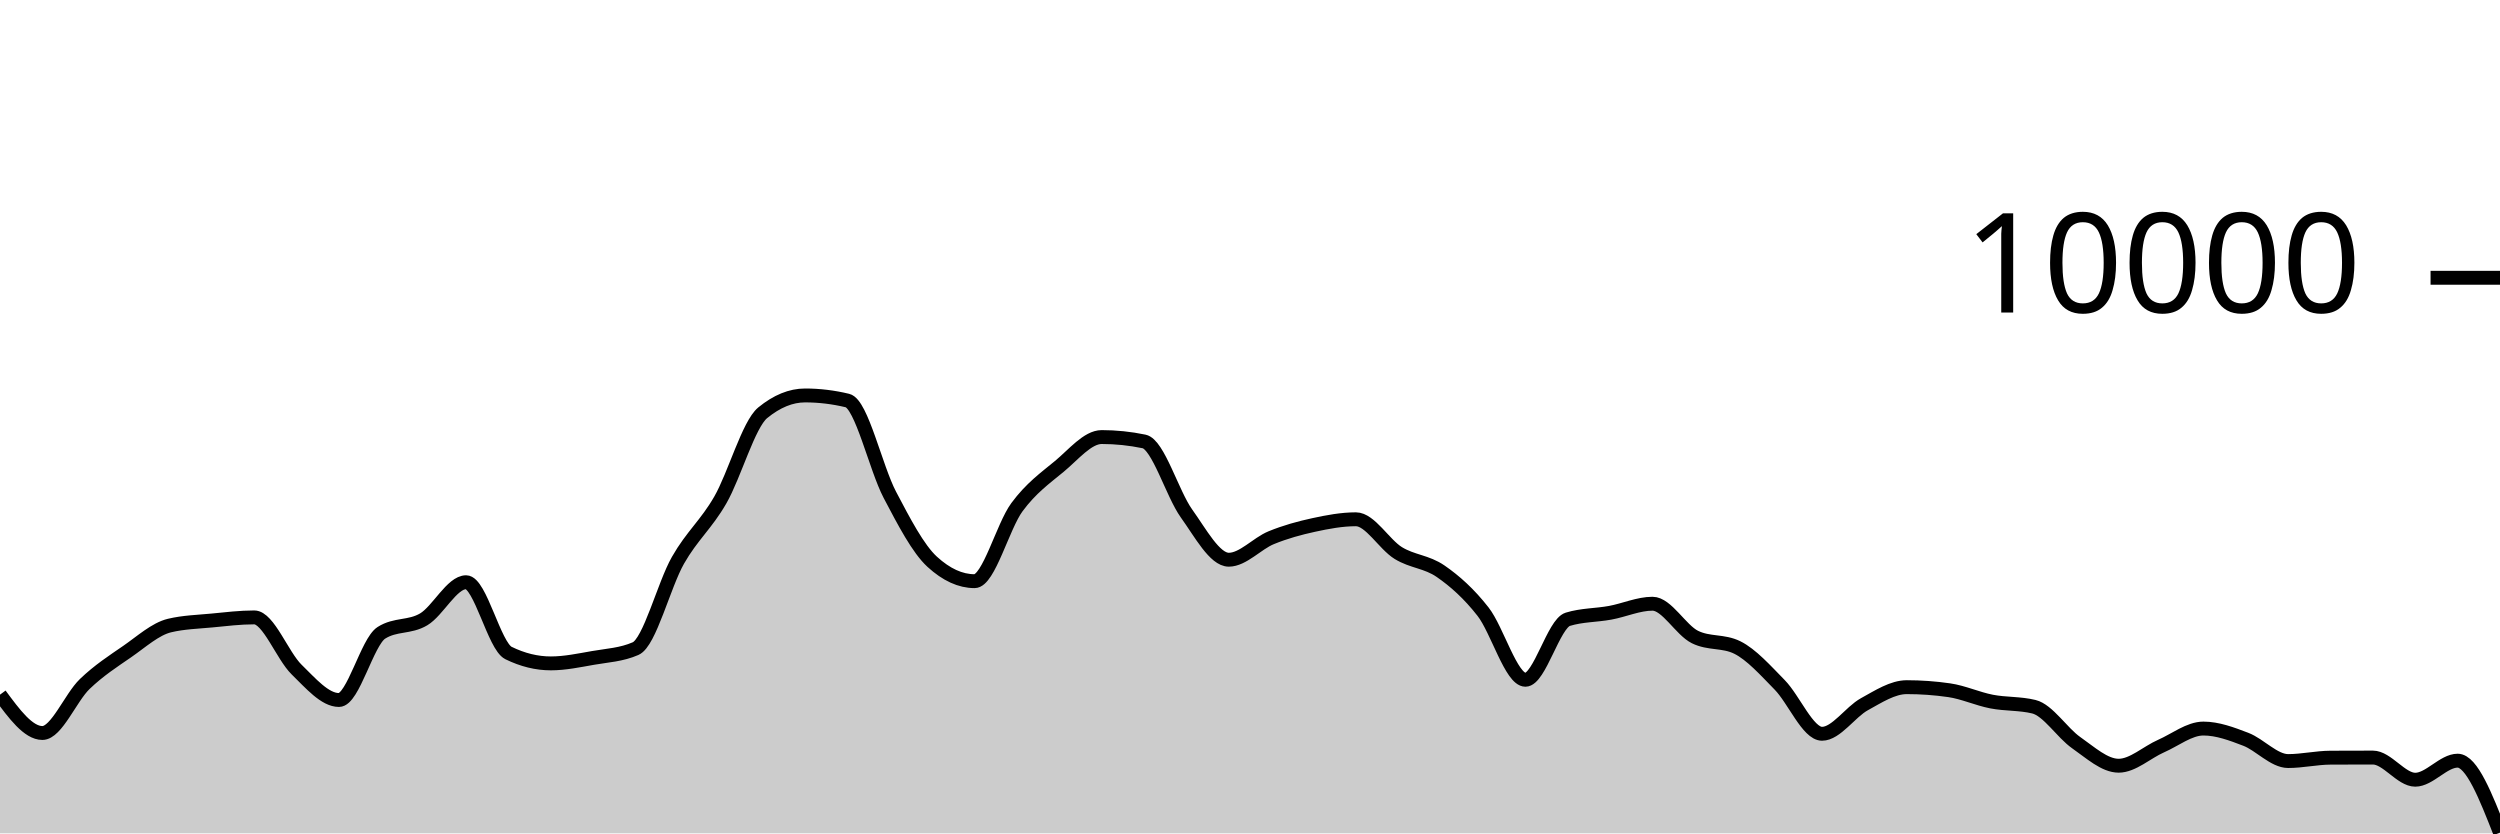
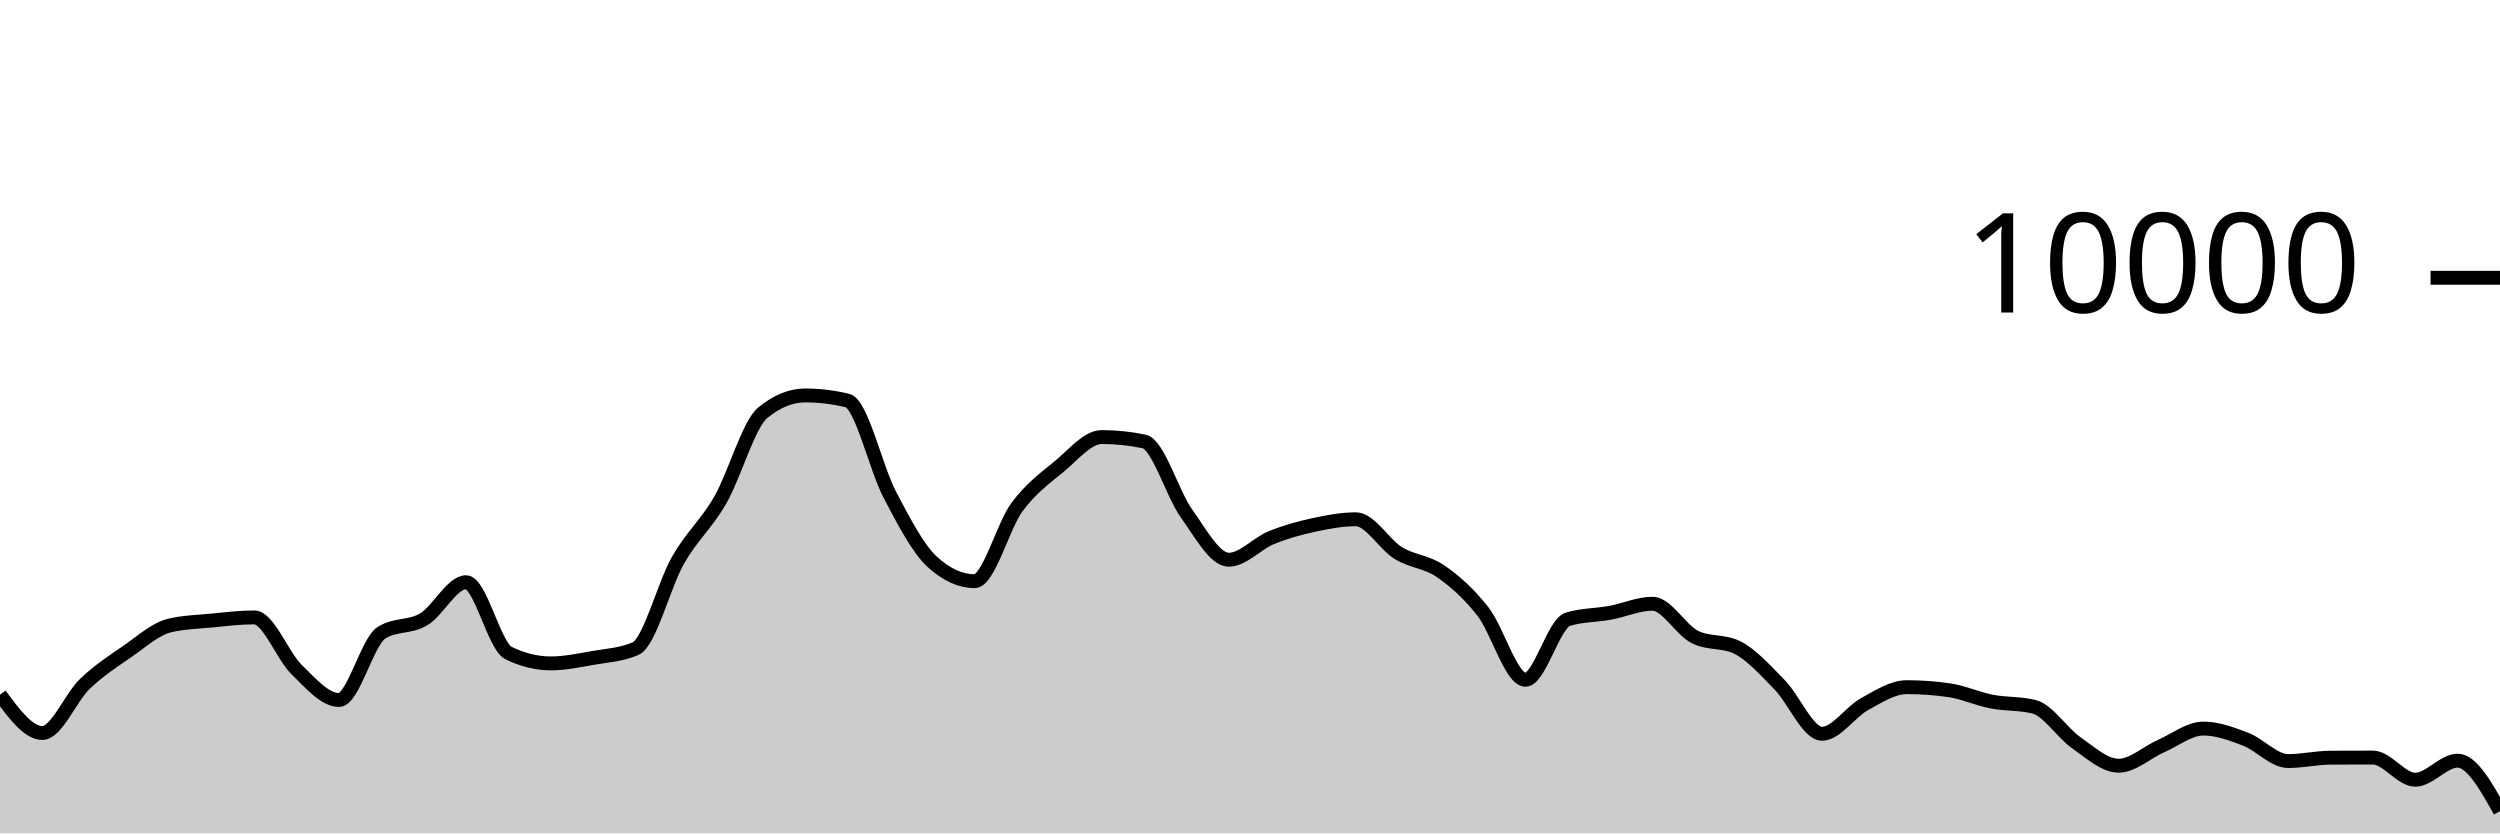
<svg xmlns="http://www.w3.org/2000/svg" viewBox="0 0 180 60">
  <g transform="translate(0,20)">
-     <path class="area" fill="rgba(0, 0, 0, 0.2)" d="M0,30.016C1.017,31.396,2.034,32.776,3.051,32.776C4.068,32.776,5.085,30.225,6.102,29.248C7.119,28.271,8.136,27.617,9.153,26.916C10.169,26.215,11.186,25.283,12.203,25.04C13.22,24.797,14.237,24.774,15.254,24.676C16.271,24.578,17.288,24.452,18.305,24.452C19.322,24.452,20.339,27.217,21.356,28.208C22.373,29.199,23.39,30.4,24.407,30.4C25.424,30.4,26.441,26.212,27.458,25.564C28.475,24.916,29.492,25.199,30.508,24.592C31.525,23.985,32.542,21.92,33.559,21.92C34.576,21.92,35.593,26.517,36.61,27.016C37.627,27.515,38.644,27.764,39.661,27.764C40.678,27.764,41.695,27.545,42.712,27.368C43.729,27.191,44.746,27.145,45.763,26.7C46.78,26.255,47.797,22.124,48.814,20.34C49.831,18.556,50.847,17.766,51.864,15.996C52.881,14.226,53.898,10.552,54.915,9.72C55.932,8.888,56.949,8.472,57.966,8.472C58.983,8.472,60,8.595,61.017,8.84C62.034,9.085,63.051,13.689,64.068,15.624C65.085,17.559,66.102,19.517,67.119,20.448C68.136,21.379,69.153,21.844,70.169,21.844C71.186,21.844,72.203,17.893,73.22,16.516C74.237,15.139,75.254,14.421,76.271,13.58C77.288,12.739,78.305,11.468,79.322,11.468C80.339,11.468,81.356,11.573,82.373,11.784C83.39,11.995,84.407,15.545,85.424,16.964C86.441,18.383,87.458,20.3,88.475,20.3C89.492,20.3,90.508,19.133,91.525,18.716C92.542,18.299,93.559,18.021,94.576,17.8C95.593,17.579,96.61,17.388,97.627,17.388C98.644,17.388,99.661,19.196,100.678,19.82C101.695,20.444,102.712,20.429,103.729,21.132C104.746,21.835,105.763,22.738,106.78,24.04C107.797,25.342,108.814,28.944,109.831,28.944C110.847,28.944,111.864,24.9,112.881,24.588C113.898,24.276,114.915,24.307,115.932,24.12C116.949,23.933,117.966,23.468,118.983,23.468C120,23.468,121.017,25.36,122.034,25.864C123.051,26.368,124.068,26.116,125.085,26.62C126.102,27.124,127.119,28.273,128.136,29.308C129.153,30.343,130.169,32.832,131.186,32.832C132.203,32.832,133.22,31.263,134.237,30.704C135.254,30.145,136.271,29.476,137.288,29.476C138.305,29.476,139.322,29.549,140.339,29.696C141.356,29.843,142.373,30.314,143.39,30.512C144.407,30.71,145.424,30.636,146.441,30.884C147.458,31.132,148.475,32.768,149.492,33.476C150.508,34.184,151.525,35.132,152.542,35.132C153.559,35.132,154.576,34.166,155.593,33.72C156.61,33.274,157.627,32.456,158.644,32.456C159.661,32.456,160.678,32.838,161.695,33.228C162.712,33.618,163.729,34.796,164.746,34.796C165.763,34.796,166.78,34.557,167.797,34.552C168.814,34.547,169.831,34.544,170.847,34.544C171.864,34.544,172.881,36.14,173.898,36.14C174.915,36.14,175.932,34.768,176.949,34.768C177.966,34.768,178.983,37.358,180,39.948L180,40C178.983,40,177.966,40,176.949,40C175.932,40,174.915,40,173.898,40C172.881,40,171.864,40,170.847,40C169.831,40,168.814,40,167.797,40C166.78,40,165.763,40,164.746,40C163.729,40,162.712,40,161.695,40C160.678,40,159.661,40,158.644,40C157.627,40,156.61,40,155.593,40C154.576,40,153.559,40,152.542,40C151.525,40,150.508,40,149.492,40C148.475,40,147.458,40,146.441,40C145.424,40,144.407,40,143.39,40C142.373,40,141.356,40,140.339,40C139.322,40,138.305,40,137.288,40C136.271,40,135.254,40,134.237,40C133.22,40,132.203,40,131.186,40C130.169,40,129.153,40,128.136,40C127.119,40,126.102,40,125.085,40C124.068,40,123.051,40,122.034,40C121.017,40,120,40,118.983,40C117.966,40,116.949,40,115.932,40C114.915,40,113.898,40,112.881,40C111.864,40,110.847,40,109.831,40C108.814,40,107.797,40,106.78,40C105.763,40,104.746,40,103.729,40C102.712,40,101.695,40,100.678,40C99.661,40,98.644,40,97.627,40C96.61,40,95.593,40,94.576,40C93.559,40,92.542,40,91.525,40C90.508,40,89.492,40,88.475,40C87.458,40,86.441,40,85.424,40C84.407,40,83.39,40,82.373,40C81.356,40,80.339,40,79.322,40C78.305,40,77.288,40,76.271,40C75.254,40,74.237,40,73.22,40C72.203,40,71.186,40,70.169,40C69.153,40,68.136,40,67.119,40C66.102,40,65.085,40,64.068,40C63.051,40,62.034,40,61.017,40C60,40,58.983,40,57.966,40C56.949,40,55.932,40,54.915,40C53.898,40,52.881,40,51.864,40C50.847,40,49.831,40,48.814,40C47.797,40,46.78,40,45.763,40C44.746,40,43.729,40,42.712,40C41.695,40,40.678,40,39.661,40C38.644,40,37.627,40,36.61,40C35.593,40,34.576,40,33.559,40C32.542,40,31.525,40,30.508,40C29.492,40,28.475,40,27.458,40C26.441,40,25.424,40,24.407,40C23.39,40,22.373,40,21.356,40C20.339,40,19.322,40,18.305,40C17.288,40,16.271,40,15.254,40C14.237,40,13.22,40,12.203,40C11.186,40,10.169,40,9.153,40C8.136,40,7.119,40,6.102,40C5.085,40,4.068,40,3.051,40C2.034,40,1.017,40,0,40Z" />
-     <path class="line" stroke="black" fill="none" d="M0,30.016C1.017,31.396,2.034,32.776,3.051,32.776C4.068,32.776,5.085,30.225,6.102,29.248C7.119,28.271,8.136,27.617,9.153,26.916C10.169,26.215,11.186,25.283,12.203,25.04C13.22,24.797,14.237,24.774,15.254,24.676C16.271,24.578,17.288,24.452,18.305,24.452C19.322,24.452,20.339,27.217,21.356,28.208C22.373,29.199,23.39,30.4,24.407,30.4C25.424,30.4,26.441,26.212,27.458,25.564C28.475,24.916,29.492,25.199,30.508,24.592C31.525,23.985,32.542,21.92,33.559,21.92C34.576,21.92,35.593,26.517,36.61,27.016C37.627,27.515,38.644,27.764,39.661,27.764C40.678,27.764,41.695,27.545,42.712,27.368C43.729,27.191,44.746,27.145,45.763,26.7C46.78,26.255,47.797,22.124,48.814,20.34C49.831,18.556,50.847,17.766,51.864,15.996C52.881,14.226,53.898,10.552,54.915,9.72C55.932,8.888,56.949,8.472,57.966,8.472C58.983,8.472,60,8.595,61.017,8.84C62.034,9.085,63.051,13.689,64.068,15.624C65.085,17.559,66.102,19.517,67.119,20.448C68.136,21.379,69.153,21.844,70.169,21.844C71.186,21.844,72.203,17.893,73.22,16.516C74.237,15.139,75.254,14.421,76.271,13.58C77.288,12.739,78.305,11.468,79.322,11.468C80.339,11.468,81.356,11.573,82.373,11.784C83.39,11.995,84.407,15.545,85.424,16.964C86.441,18.383,87.458,20.3,88.475,20.3C89.492,20.3,90.508,19.133,91.525,18.716C92.542,18.299,93.559,18.021,94.576,17.8C95.593,17.579,96.61,17.388,97.627,17.388C98.644,17.388,99.661,19.196,100.678,19.82C101.695,20.444,102.712,20.429,103.729,21.132C104.746,21.835,105.763,22.738,106.78,24.04C107.797,25.342,108.814,28.944,109.831,28.944C110.847,28.944,111.864,24.9,112.881,24.588C113.898,24.276,114.915,24.307,115.932,24.12C116.949,23.933,117.966,23.468,118.983,23.468C120,23.468,121.017,25.36,122.034,25.864C123.051,26.368,124.068,26.116,125.085,26.62C126.102,27.124,127.119,28.273,128.136,29.308C129.153,30.343,130.169,32.832,131.186,32.832C132.203,32.832,133.22,31.263,134.237,30.704C135.254,30.145,136.271,29.476,137.288,29.476C138.305,29.476,139.322,29.549,140.339,29.696C141.356,29.843,142.373,30.314,143.39,30.512C144.407,30.71,145.424,30.636,146.441,30.884C147.458,31.132,148.475,32.768,149.492,33.476C150.508,34.184,151.525,35.132,152.542,35.132C153.559,35.132,154.576,34.166,155.593,33.72C156.61,33.274,157.627,32.456,158.644,32.456C159.661,32.456,160.678,32.838,161.695,33.228C162.712,33.618,163.729,34.796,164.746,34.796C165.763,34.796,166.78,34.557,167.797,34.552C168.814,34.547,169.831,34.544,170.847,34.544C171.864,34.544,172.881,36.14,173.898,36.14C174.915,36.14,175.932,34.768,176.949,34.768C177.966,34.768,178.983,37.358,180,39.948" />
+     <path class="area" fill="rgba(0, 0, 0, 0.2)" d="M0,30.016C1.017,31.396,2.034,32.776,3.051,32.776C4.068,32.776,5.085,30.225,6.102,29.248C7.119,28.271,8.136,27.617,9.153,26.916C10.169,26.215,11.186,25.283,12.203,25.04C13.22,24.797,14.237,24.774,15.254,24.676C16.271,24.578,17.288,24.452,18.305,24.452C19.322,24.452,20.339,27.217,21.356,28.208C22.373,29.199,23.39,30.4,24.407,30.4C25.424,30.4,26.441,26.212,27.458,25.564C28.475,24.916,29.492,25.199,30.508,24.592C31.525,23.985,32.542,21.92,33.559,21.92C34.576,21.92,35.593,26.517,36.61,27.016C37.627,27.515,38.644,27.764,39.661,27.764C40.678,27.764,41.695,27.545,42.712,27.368C43.729,27.191,44.746,27.145,45.763,26.7C46.78,26.255,47.797,22.124,48.814,20.34C49.831,18.556,50.847,17.766,51.864,15.996C52.881,14.226,53.898,10.552,54.915,9.72C55.932,8.888,56.949,8.472,57.966,8.472C58.983,8.472,60,8.595,61.017,8.84C62.034,9.085,63.051,13.689,64.068,15.624C65.085,17.559,66.102,19.517,67.119,20.448C68.136,21.379,69.153,21.844,70.169,21.844C71.186,21.844,72.203,17.893,73.22,16.516C74.237,15.139,75.254,14.421,76.271,13.58C77.288,12.739,78.305,11.468,79.322,11.468C80.339,11.468,81.356,11.573,82.373,11.784C83.39,11.995,84.407,15.545,85.424,16.964C86.441,18.383,87.458,20.3,88.475,20.3C89.492,20.3,90.508,19.133,91.525,18.716C92.542,18.299,93.559,18.021,94.576,17.8C95.593,17.579,96.61,17.388,97.627,17.388C98.644,17.388,99.661,19.196,100.678,19.82C101.695,20.444,102.712,20.429,103.729,21.132C104.746,21.835,105.763,22.738,106.78,24.04C107.797,25.342,108.814,28.944,109.831,28.944C110.847,28.944,111.864,24.9,112.881,24.588C113.898,24.276,114.915,24.307,115.932,24.12C116.949,23.933,117.966,23.468,118.983,23.468C120,23.468,121.017,25.36,122.034,25.864C123.051,26.368,124.068,26.116,125.085,26.62C126.102,27.124,127.119,28.273,128.136,29.308C129.153,30.343,130.169,32.832,131.186,32.832C132.203,32.832,133.22,31.263,134.237,30.704C135.254,30.145,136.271,29.476,137.288,29.476C138.305,29.476,139.322,29.549,140.339,29.696C141.356,29.843,142.373,30.314,143.39,30.512C144.407,30.71,145.424,30.636,146.441,30.884C147.458,31.132,148.475,32.768,149.492,33.476C150.508,34.184,151.525,35.132,152.542,35.132C153.559,35.132,154.576,34.166,155.593,33.72C156.61,33.274,157.627,32.456,158.644,32.456C159.661,32.456,160.678,32.838,161.695,33.228C162.712,33.618,163.729,34.796,164.746,34.796C165.763,34.796,166.78,34.557,167.797,34.552C168.814,34.547,169.831,34.544,170.847,34.544C171.864,34.544,172.881,36.14,173.898,36.14C174.915,36.14,175.932,34.768,176.949,34.768C177.966,34.768,178.983,36.584,180,38.4L180,40C178.983,40,177.966,40,176.949,40C175.932,40,174.915,40,173.898,40C172.881,40,171.864,40,170.847,40C169.831,40,168.814,40,167.797,40C166.78,40,165.763,40,164.746,40C163.729,40,162.712,40,161.695,40C160.678,40,159.661,40,158.644,40C157.627,40,156.61,40,155.593,40C154.576,40,153.559,40,152.542,40C151.525,40,150.508,40,149.492,40C148.475,40,147.458,40,146.441,40C145.424,40,144.407,40,143.39,40C142.373,40,141.356,40,140.339,40C139.322,40,138.305,40,137.288,40C136.271,40,135.254,40,134.237,40C133.22,40,132.203,40,131.186,40C130.169,40,129.153,40,128.136,40C127.119,40,126.102,40,125.085,40C124.068,40,123.051,40,122.034,40C121.017,40,120,40,118.983,40C117.966,40,116.949,40,115.932,40C114.915,40,113.898,40,112.881,40C111.864,40,110.847,40,109.831,40C108.814,40,107.797,40,106.78,40C105.763,40,104.746,40,103.729,40C102.712,40,101.695,40,100.678,40C99.661,40,98.644,40,97.627,40C96.61,40,95.593,40,94.576,40C93.559,40,92.542,40,91.525,40C90.508,40,89.492,40,88.475,40C87.458,40,86.441,40,85.424,40C84.407,40,83.39,40,82.373,40C81.356,40,80.339,40,79.322,40C78.305,40,77.288,40,76.271,40C75.254,40,74.237,40,73.22,40C72.203,40,71.186,40,70.169,40C69.153,40,68.136,40,67.119,40C66.102,40,65.085,40,64.068,40C63.051,40,62.034,40,61.017,40C60,40,58.983,40,57.966,40C56.949,40,55.932,40,54.915,40C53.898,40,52.881,40,51.864,40C50.847,40,49.831,40,48.814,40C47.797,40,46.78,40,45.763,40C44.746,40,43.729,40,42.712,40C41.695,40,40.678,40,39.661,40C38.644,40,37.627,40,36.61,40C35.593,40,34.576,40,33.559,40C32.542,40,31.525,40,30.508,40C29.492,40,28.475,40,27.458,40C26.441,40,25.424,40,24.407,40C23.39,40,22.373,40,21.356,40C20.339,40,19.322,40,18.305,40C17.288,40,16.271,40,15.254,40C14.237,40,13.22,40,12.203,40C11.186,40,10.169,40,9.153,40C8.136,40,7.119,40,6.102,40C5.085,40,4.068,40,3.051,40C2.034,40,1.017,40,0,40Z" />
+     <path class="line" stroke="black" fill="none" d="M0,30.016C1.017,31.396,2.034,32.776,3.051,32.776C4.068,32.776,5.085,30.225,6.102,29.248C7.119,28.271,8.136,27.617,9.153,26.916C10.169,26.215,11.186,25.283,12.203,25.04C13.22,24.797,14.237,24.774,15.254,24.676C16.271,24.578,17.288,24.452,18.305,24.452C19.322,24.452,20.339,27.217,21.356,28.208C22.373,29.199,23.39,30.4,24.407,30.4C25.424,30.4,26.441,26.212,27.458,25.564C28.475,24.916,29.492,25.199,30.508,24.592C31.525,23.985,32.542,21.92,33.559,21.92C34.576,21.92,35.593,26.517,36.61,27.016C37.627,27.515,38.644,27.764,39.661,27.764C40.678,27.764,41.695,27.545,42.712,27.368C43.729,27.191,44.746,27.145,45.763,26.7C46.78,26.255,47.797,22.124,48.814,20.34C49.831,18.556,50.847,17.766,51.864,15.996C52.881,14.226,53.898,10.552,54.915,9.72C55.932,8.888,56.949,8.472,57.966,8.472C58.983,8.472,60,8.595,61.017,8.84C62.034,9.085,63.051,13.689,64.068,15.624C65.085,17.559,66.102,19.517,67.119,20.448C68.136,21.379,69.153,21.844,70.169,21.844C71.186,21.844,72.203,17.893,73.22,16.516C74.237,15.139,75.254,14.421,76.271,13.58C77.288,12.739,78.305,11.468,79.322,11.468C80.339,11.468,81.356,11.573,82.373,11.784C83.39,11.995,84.407,15.545,85.424,16.964C86.441,18.383,87.458,20.3,88.475,20.3C89.492,20.3,90.508,19.133,91.525,18.716C92.542,18.299,93.559,18.021,94.576,17.8C95.593,17.579,96.61,17.388,97.627,17.388C98.644,17.388,99.661,19.196,100.678,19.82C101.695,20.444,102.712,20.429,103.729,21.132C104.746,21.835,105.763,22.738,106.78,24.04C107.797,25.342,108.814,28.944,109.831,28.944C110.847,28.944,111.864,24.9,112.881,24.588C113.898,24.276,114.915,24.307,115.932,24.12C116.949,23.933,117.966,23.468,118.983,23.468C120,23.468,121.017,25.36,122.034,25.864C123.051,26.368,124.068,26.116,125.085,26.62C126.102,27.124,127.119,28.273,128.136,29.308C129.153,30.343,130.169,32.832,131.186,32.832C132.203,32.832,133.22,31.263,134.237,30.704C135.254,30.145,136.271,29.476,137.288,29.476C138.305,29.476,139.322,29.549,140.339,29.696C141.356,29.843,142.373,30.314,143.39,30.512C144.407,30.71,145.424,30.636,146.441,30.884C147.458,31.132,148.475,32.768,149.492,33.476C150.508,34.184,151.525,35.132,152.542,35.132C153.559,35.132,154.576,34.166,155.593,33.72C156.61,33.274,157.627,32.456,158.644,32.456C159.661,32.456,160.678,32.838,161.695,33.228C162.712,33.618,163.729,34.796,164.746,34.796C165.763,34.796,166.78,34.557,167.797,34.552C168.814,34.547,169.831,34.544,170.847,34.544C171.864,34.544,172.881,36.14,173.898,36.14C174.915,36.14,175.932,34.768,176.949,34.768C177.966,34.768,178.983,36.584,180,38.4" />
    <path class="axis-ceiling" stroke-width="1" stroke="black" fill="none" d="M175,0L180,0" />
    <text class="axis-ceiling-label" font-family="sans-serif" text-anchor="end" font-size="10px" x="170" y="2.5">10000</text>
  </g>
</svg>
